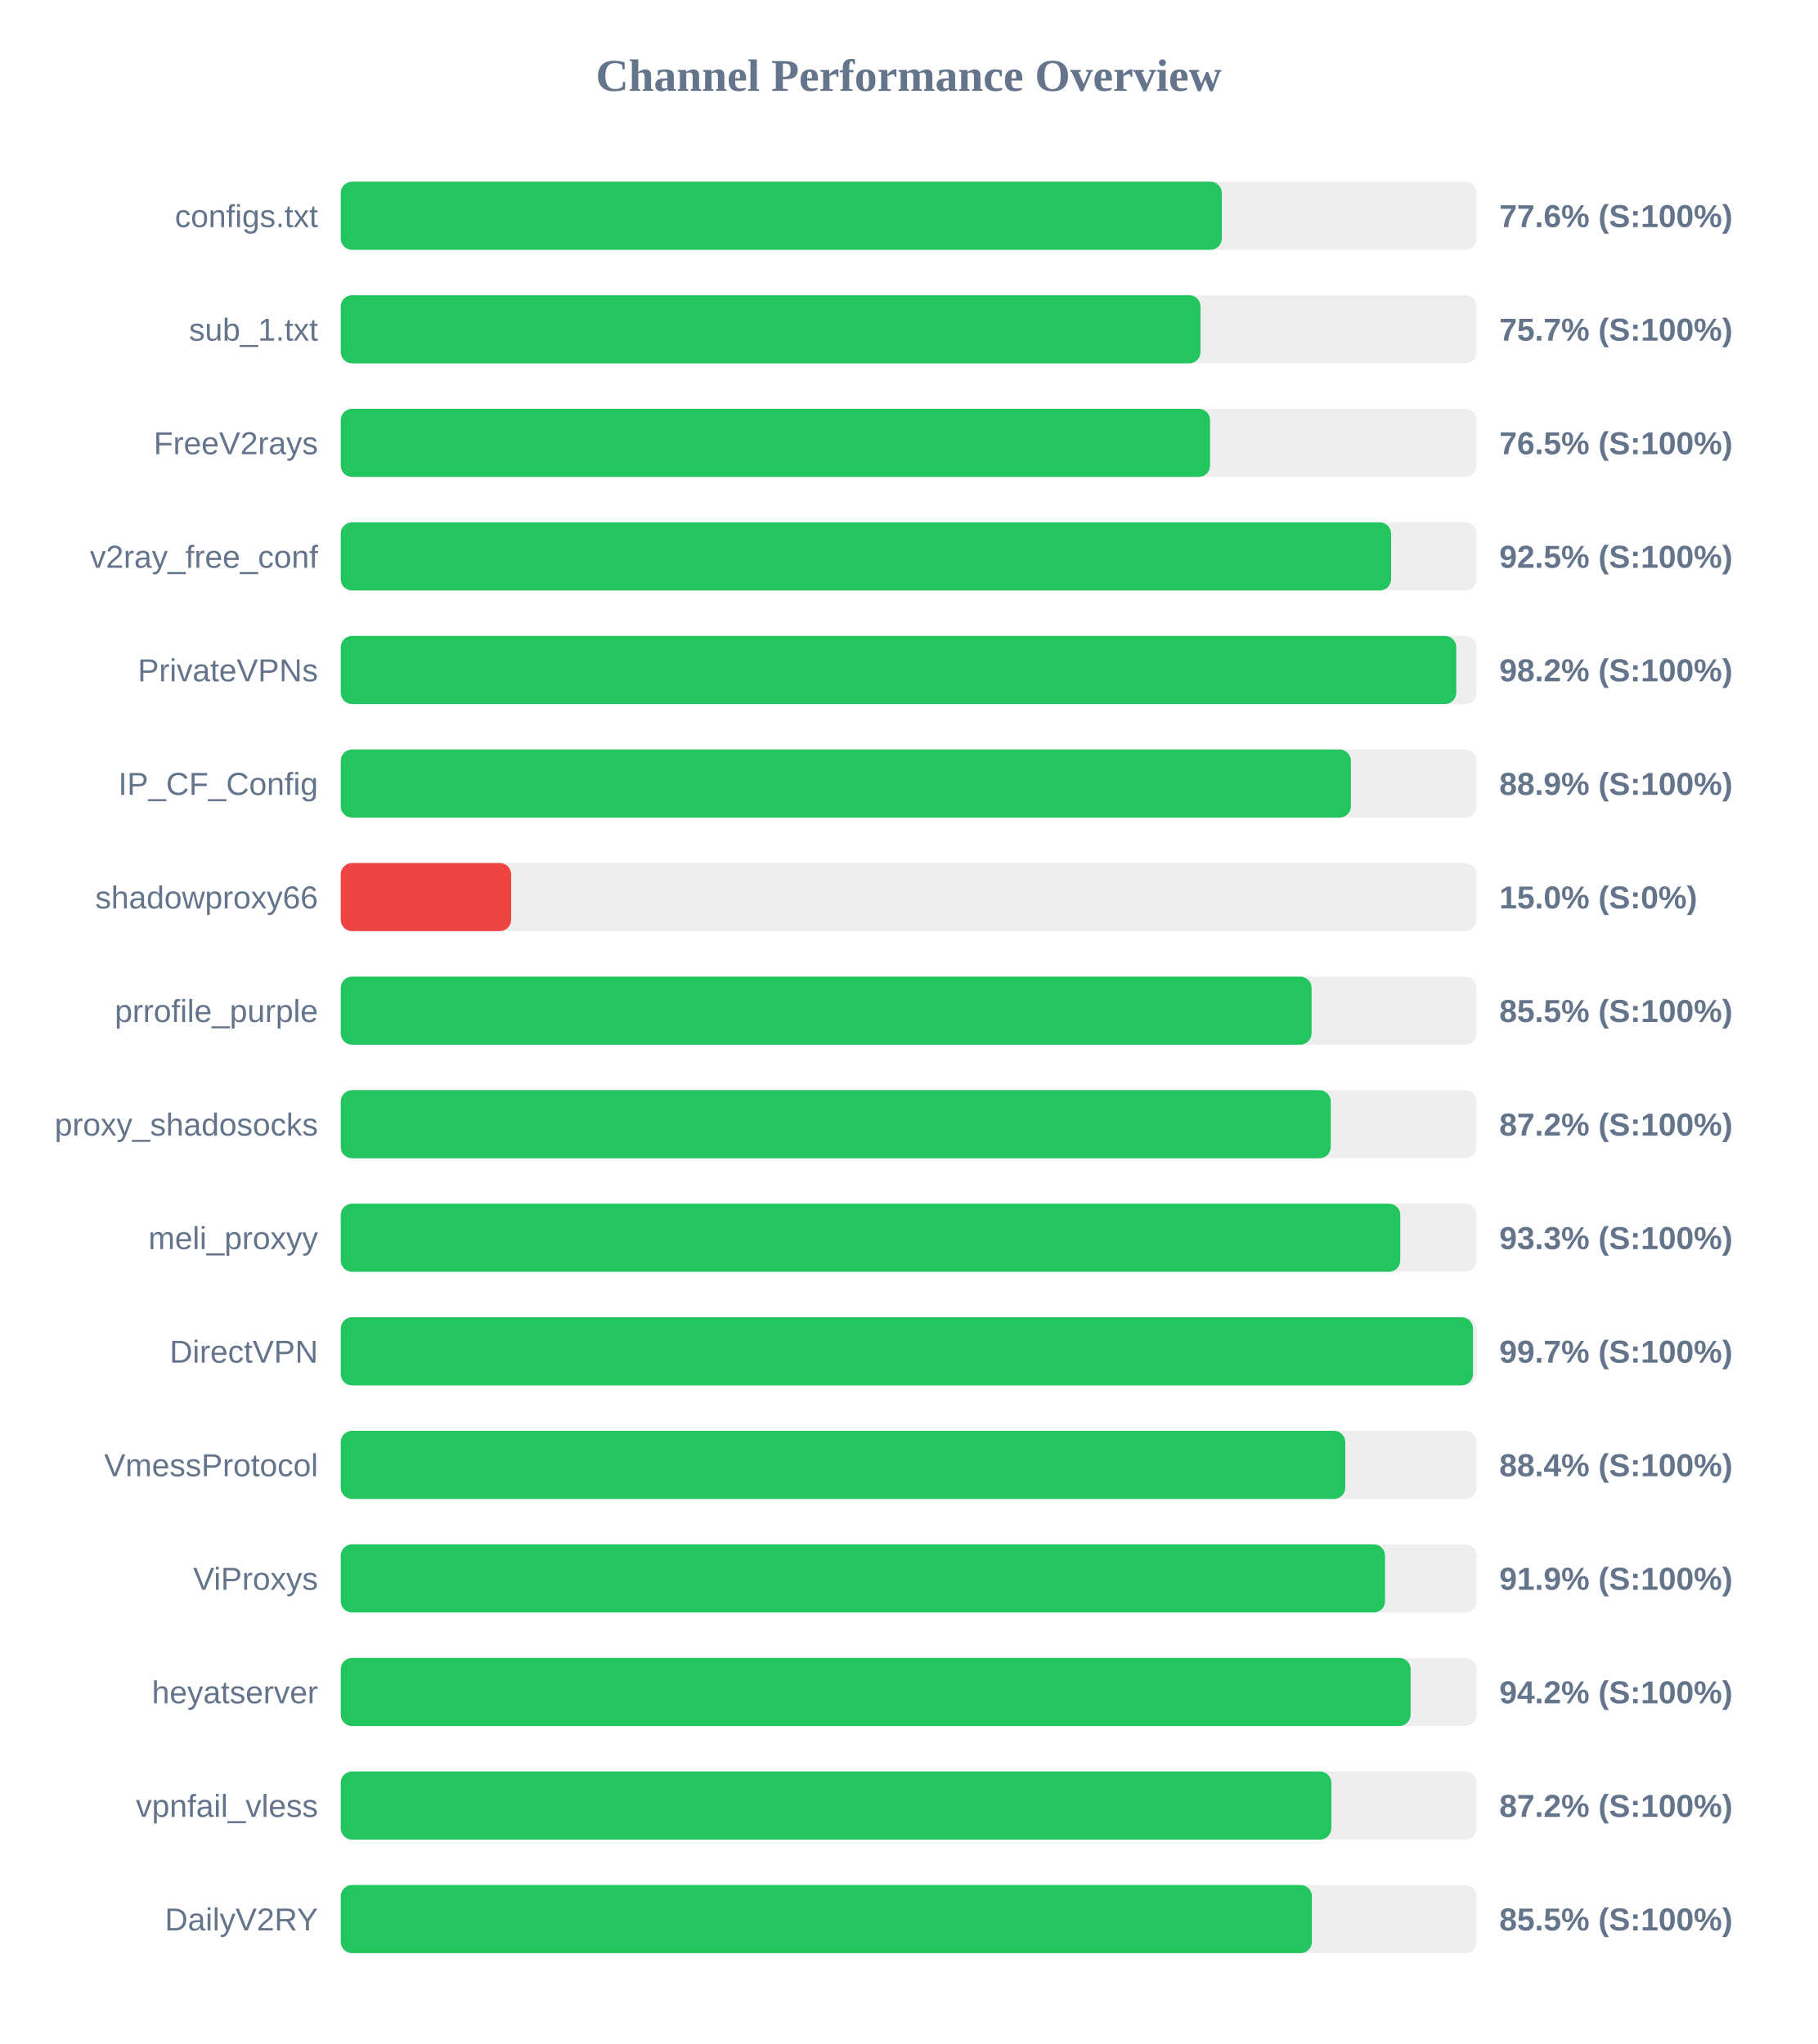
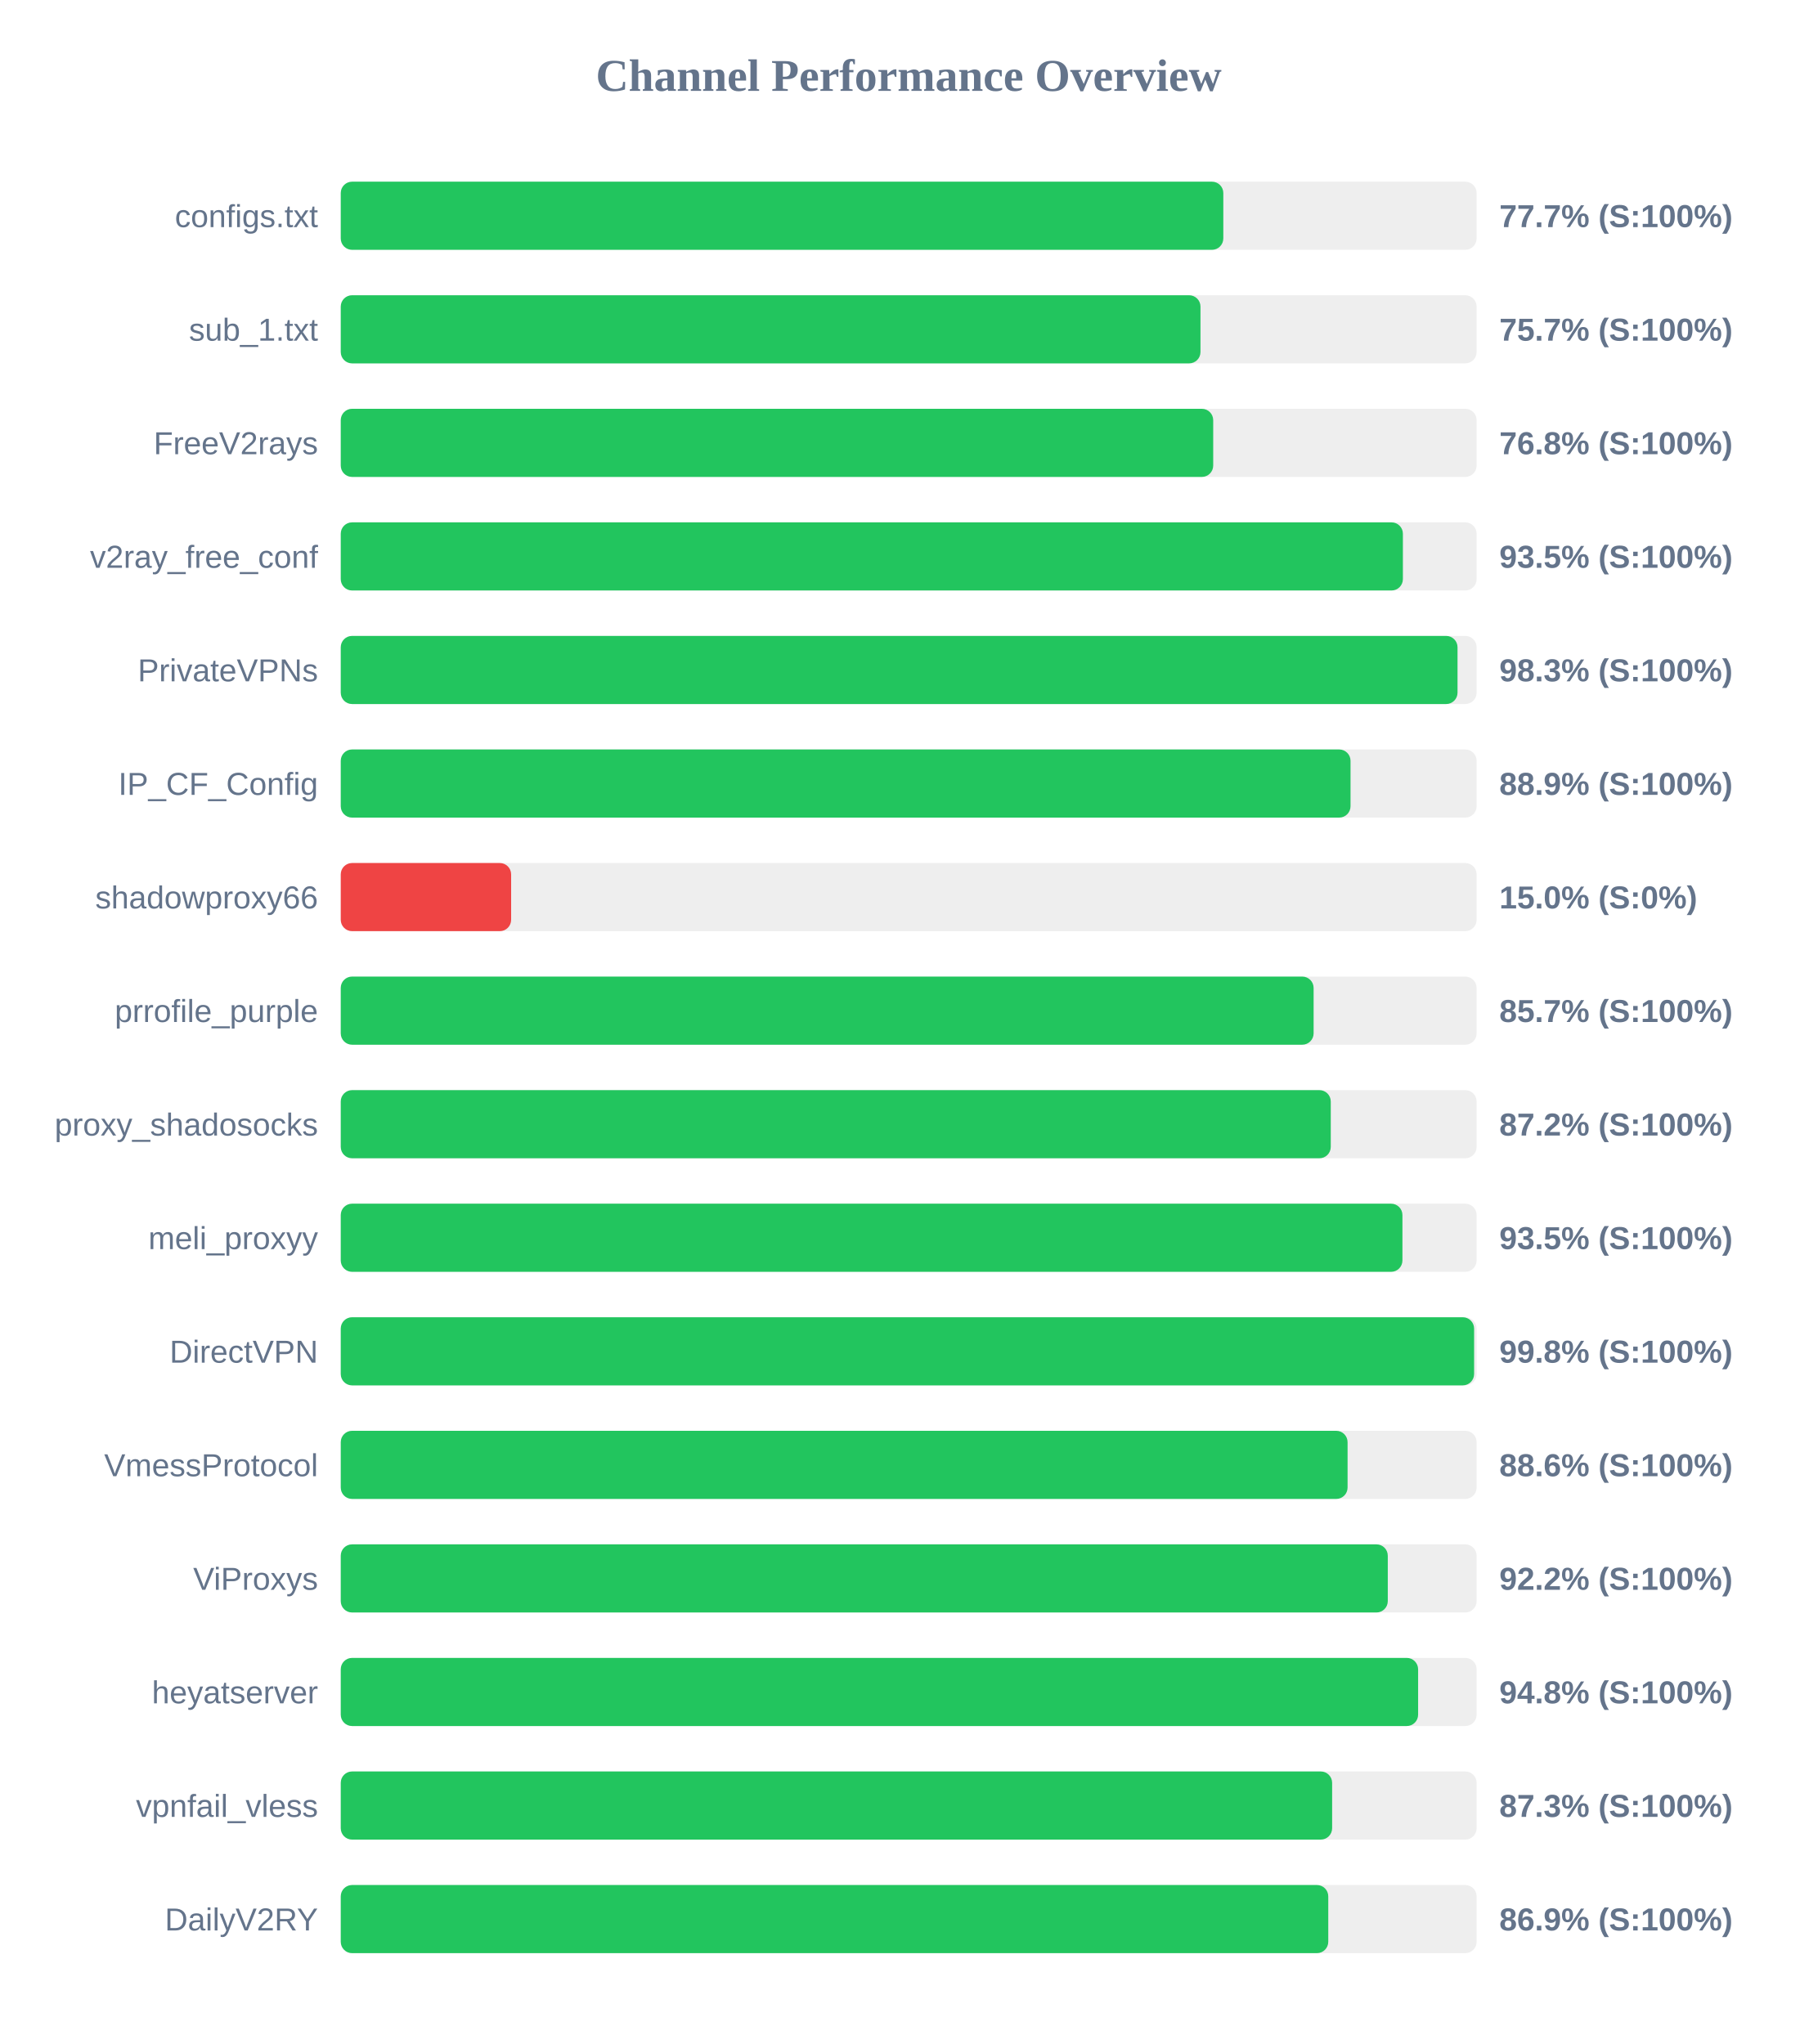
<svg xmlns="http://www.w3.org/2000/svg" width="800" height="900" version="1.1">
  <style>
        .row { font: 14px Arial; fill: #64748b; }
        .score { font: bold 14px Arial; fill: #64748b; }
    </style>
  <text x="400" y="40" text-anchor="middle" font-size="20px" font-weight="bold" fill="#64748b">Channel Performance Overview</text>
  <rect x="150" y="80" width="500" height="30" fill="#eee" rx="5" />
-   <rect x="150" y="80" width="387.85" height="30" fill="#22c55e" rx="5" />
+   <rect x="150" y="80" width="388.5" height="30" fill="#22c55e" rx="5" />
  <text x="140" y="100" text-anchor="end" class="row">configs.txt</text>
-   <text x="660" y="100" text-anchor="start" class="score">77.6% (S:100%)</text>
+   <text x="660" y="100" text-anchor="start" class="score">77.7% (S:100%)</text>
  <rect x="150" y="130" width="500" height="30" fill="#eee" rx="5" />
  <rect x="150" y="130" width="378.45" height="30" fill="#22c55e" rx="5" />
  <text x="140" y="150" text-anchor="end" class="row">sub_1.txt</text>
  <text x="660" y="150" text-anchor="start" class="score">75.7% (S:100%)</text>
  <rect x="150" y="180" width="500" height="30" fill="#eee" rx="5" />
-   <rect x="150" y="180" width="382.65" height="30" fill="#22c55e" rx="5" />
+   <rect x="150" y="180" width="384.05" height="30" fill="#22c55e" rx="5" />
  <text x="140" y="200" text-anchor="end" class="row">FreeV2rays</text>
-   <text x="660" y="200" text-anchor="start" class="score">76.5% (S:100%)</text>
+   <text x="660" y="200" text-anchor="start" class="score">76.8% (S:100%)</text>
  <rect x="150" y="230" width="500" height="30" fill="#eee" rx="5" />
-   <rect x="150" y="230" width="462.35" height="30" fill="#22c55e" rx="5" />
+   <rect x="150" y="230" width="467.55" height="30" fill="#22c55e" rx="5" />
  <text x="140" y="250" text-anchor="end" class="row">v2ray_free_conf</text>
-   <text x="660" y="250" text-anchor="start" class="score">92.5% (S:100%)</text>
+   <text x="660" y="250" text-anchor="start" class="score">93.5% (S:100%)</text>
  <rect x="150" y="280" width="500" height="30" fill="#eee" rx="5" />
-   <rect x="150" y="280" width="491.05" height="30" fill="#22c55e" rx="5" />
+   <rect x="150" y="280" width="491.6" height="30" fill="#22c55e" rx="5" />
  <text x="140" y="300" text-anchor="end" class="row">PrivateVPNs</text>
-   <text x="660" y="300" text-anchor="start" class="score">98.2% (S:100%)</text>
+   <text x="660" y="300" text-anchor="start" class="score">98.3% (S:100%)</text>
  <rect x="150" y="330" width="500" height="30" fill="#eee" rx="5" />
-   <rect x="150" y="330" width="444.65" height="30" fill="#22c55e" rx="5" />
+   <rect x="150" y="330" width="444.5" height="30" fill="#22c55e" rx="5" />
  <text x="140" y="350" text-anchor="end" class="row">IP_CF_Config</text>
  <text x="660" y="350" text-anchor="start" class="score">88.9% (S:100%)</text>
  <rect x="150" y="380" width="500" height="30" fill="#eee" rx="5" />
  <rect x="150" y="380" width="75.0" height="30" fill="#ef4444" rx="5" />
  <text x="140" y="400" text-anchor="end" class="row">shadowproxy66</text>
  <text x="660" y="400" text-anchor="start" class="score">15.0% (S:0%)</text>
  <rect x="150" y="430" width="500" height="30" fill="#eee" rx="5" />
-   <rect x="150" y="430" width="427.35" height="30" fill="#22c55e" rx="5" />
+   <rect x="150" y="430" width="428.25" height="30" fill="#22c55e" rx="5" />
  <text x="140" y="450" text-anchor="end" class="row">prrofile_purple</text>
-   <text x="660" y="450" text-anchor="start" class="score">85.5% (S:100%)</text>
+   <text x="660" y="450" text-anchor="start" class="score">85.7% (S:100%)</text>
  <rect x="150" y="480" width="500" height="30" fill="#eee" rx="5" />
  <rect x="150" y="480" width="435.8" height="30" fill="#22c55e" rx="5" />
  <text x="140" y="500" text-anchor="end" class="row">proxy_shadosocks</text>
  <text x="660" y="500" text-anchor="start" class="score">87.2% (S:100%)</text>
  <rect x="150" y="530" width="500" height="30" fill="#eee" rx="5" />
-   <rect x="150" y="530" width="466.4" height="30" fill="#22c55e" rx="5" />
+   <rect x="150" y="530" width="467.35" height="30" fill="#22c55e" rx="5" />
  <text x="140" y="550" text-anchor="end" class="row">meli_proxyy</text>
-   <text x="660" y="550" text-anchor="start" class="score">93.3% (S:100%)</text>
+   <text x="660" y="550" text-anchor="start" class="score">93.5% (S:100%)</text>
  <rect x="150" y="580" width="500" height="30" fill="#eee" rx="5" />
-   <rect x="150" y="580" width="498.4" height="30" fill="#22c55e" rx="5" />
+   <rect x="150" y="580" width="498.9" height="30" fill="#22c55e" rx="5" />
  <text x="140" y="600" text-anchor="end" class="row">DirectVPN</text>
-   <text x="660" y="600" text-anchor="start" class="score">99.7% (S:100%)</text>
+   <text x="660" y="600" text-anchor="start" class="score">99.8% (S:100%)</text>
  <rect x="150" y="630" width="500" height="30" fill="#eee" rx="5" />
-   <rect x="150" y="630" width="442.2" height="30" fill="#22c55e" rx="5" />
+   <rect x="150" y="630" width="443.2" height="30" fill="#22c55e" rx="5" />
  <text x="140" y="650" text-anchor="end" class="row">VmessProtocol</text>
-   <text x="660" y="650" text-anchor="start" class="score">88.4% (S:100%)</text>
+   <text x="660" y="650" text-anchor="start" class="score">88.6% (S:100%)</text>
  <rect x="150" y="680" width="500" height="30" fill="#eee" rx="5" />
-   <rect x="150" y="680" width="459.7" height="30" fill="#22c55e" rx="5" />
+   <rect x="150" y="680" width="460.9" height="30" fill="#22c55e" rx="5" />
  <text x="140" y="700" text-anchor="end" class="row">ViProxys</text>
-   <text x="660" y="700" text-anchor="start" class="score">91.9% (S:100%)</text>
+   <text x="660" y="700" text-anchor="start" class="score">92.2% (S:100%)</text>
  <rect x="150" y="730" width="500" height="30" fill="#eee" rx="5" />
-   <rect x="150" y="730" width="470.95" height="30" fill="#22c55e" rx="5" />
+   <rect x="150" y="730" width="474.25" height="30" fill="#22c55e" rx="5" />
  <text x="140" y="750" text-anchor="end" class="row">heyatserver</text>
-   <text x="660" y="750" text-anchor="start" class="score">94.2% (S:100%)</text>
+   <text x="660" y="750" text-anchor="start" class="score">94.8% (S:100%)</text>
  <rect x="150" y="780" width="500" height="30" fill="#eee" rx="5" />
-   <rect x="150" y="780" width="436.05" height="30" fill="#22c55e" rx="5" />
+   <rect x="150" y="780" width="436.4" height="30" fill="#22c55e" rx="5" />
  <text x="140" y="800" text-anchor="end" class="row">vpnfail_vless</text>
-   <text x="660" y="800" text-anchor="start" class="score">87.2% (S:100%)</text>
+   <text x="660" y="800" text-anchor="start" class="score">87.3% (S:100%)</text>
  <rect x="150" y="830" width="500" height="30" fill="#eee" rx="5" />
-   <rect x="150" y="830" width="427.5" height="30" fill="#22c55e" rx="5" />
+   <rect x="150" y="830" width="434.7" height="30" fill="#22c55e" rx="5" />
  <text x="140" y="850" text-anchor="end" class="row">DailyV2RY</text>
-   <text x="660" y="850" text-anchor="start" class="score">85.5% (S:100%)</text>
+   <text x="660" y="850" text-anchor="start" class="score">86.9% (S:100%)</text>
</svg>
